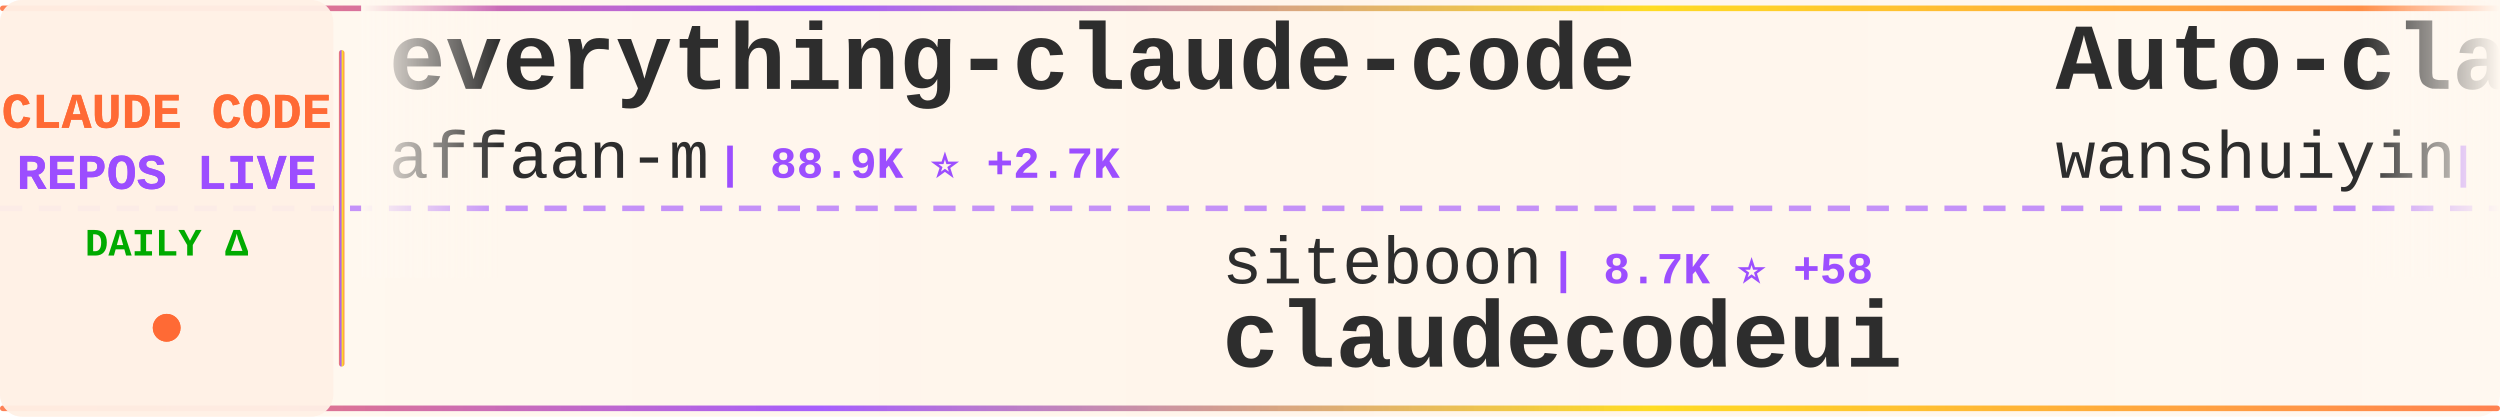
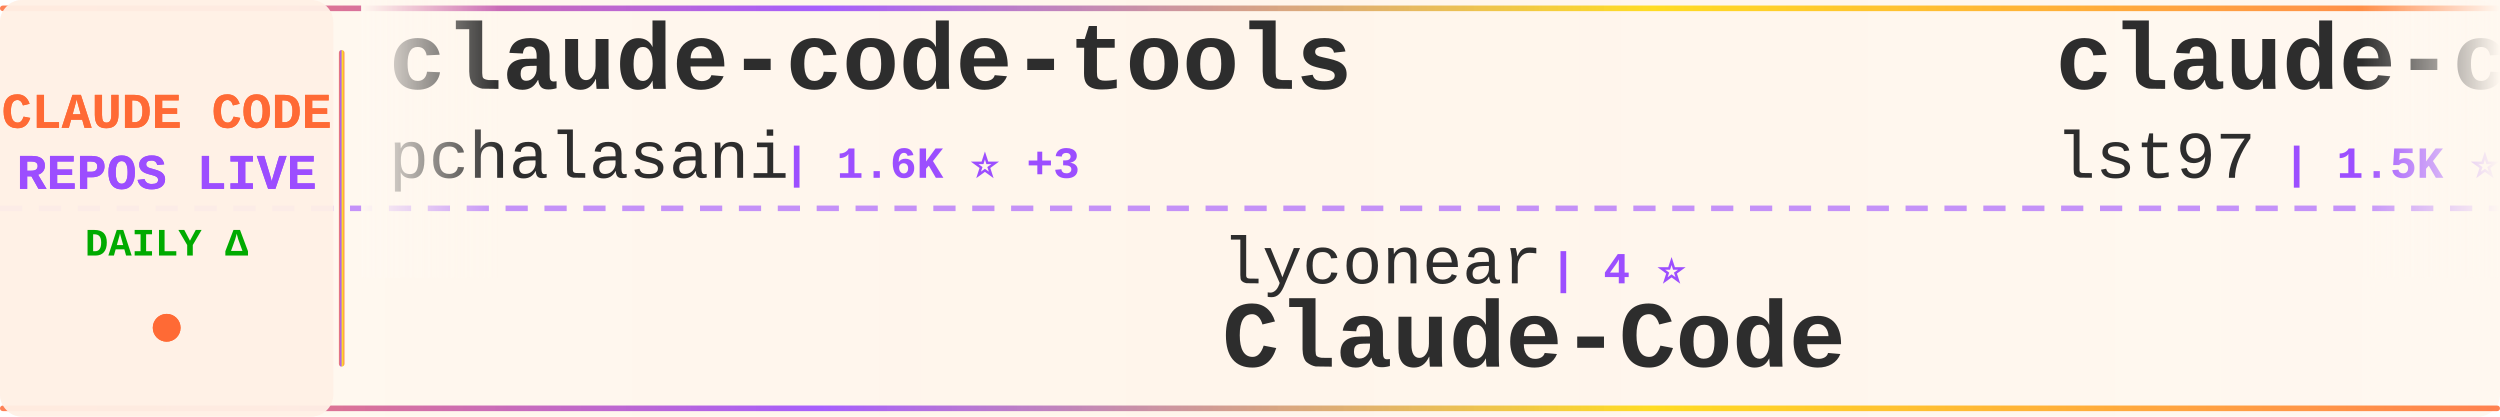
<svg xmlns="http://www.w3.org/2000/svg" width="900" height="150">
  <defs>
    <linearGradient id="tickerBg" x1="0%" y1="0%" x2="100%" y2="0%">
      <stop offset="0%" style="stop-color:#fff8f0;stop-opacity:0.98" />
      <stop offset="50%" style="stop-color:#fff5eb;stop-opacity:1" />
      <stop offset="100%" style="stop-color:#fff8f0;stop-opacity:0.98" />
    </linearGradient>
    <linearGradient id="borderGrad" x1="0%" y1="0%" x2="100%" y2="0%">
      <stop offset="0%" style="stop-color:#FF6B35;stop-opacity:0.85">
        <animate attributeName="stop-opacity" values="0.85;1;0.85" dur="2s" repeatCount="indefinite" />
      </stop>
      <stop offset="33%" style="stop-color:#9C4EFF;stop-opacity:0.9">
        <animate attributeName="stop-opacity" values="0.9;1;0.9" dur="2.2s" repeatCount="indefinite" />
      </stop>
      <stop offset="66%" style="stop-color:#FFD700;stop-opacity:0.85">
        <animate attributeName="stop-opacity" values="0.85;1;0.85" dur="1.8s" repeatCount="indefinite" />
      </stop>
      <stop offset="100%" style="stop-color:#FF6B35;stop-opacity:0.85">
        <animate attributeName="stop-opacity" values="0.85;1;0.85" dur="2s" repeatCount="indefinite" />
      </stop>
    </linearGradient>
    <filter id="textGlow">
      <feGaussianBlur stdDeviation="0.15" result="coloredBlur" />
      <feMerge>
        <feMergeNode in="coloredBlur" />
        <feMergeNode in="SourceGraphic" />
      </feMerge>
    </filter>
    <filter id="metricGlow">
      <feGaussianBlur stdDeviation="0.2" result="coloredBlur" />
      <feMerge>
        <feMergeNode in="coloredBlur" />
        <feMergeNode in="SourceGraphic" />
      </feMerge>
    </filter>
    <linearGradient id="leftFade" x1="0%" y1="0%" x2="100%" y2="0%">
      <stop offset="0%" style="stop-color:#fff8f0;stop-opacity:1" />
      <stop offset="100%" style="stop-color:#fff8f0;stop-opacity:0" />
    </linearGradient>
    <linearGradient id="rightFade" x1="0%" y1="0%" x2="100%" y2="0%">
      <stop offset="0%" style="stop-color:#fff8f0;stop-opacity:0" />
      <stop offset="100%" style="stop-color:#fff8f0;stop-opacity:1" />
    </linearGradient>
  </defs>
  <rect width="900" height="150" fill="url(#tickerBg)" rx="8" />
  <rect x="0" y="2" width="900" height="2" fill="url(#borderGrad)" rx="1" />
  <rect x="0" y="146" width="900" height="2" fill="url(#borderGrad)" rx="1" />
  <line x1="0" y1="75" x2="900" y2="75" stroke="#9C4EFF" stroke-width="2" stroke-dasharray="8 6" opacity="0.6" />
  <rect x="0" y="0" width="120" height="150" fill="#fff0e6" opacity="0.95" rx="8" />
  <text x="60" y="46" font-family="'Courier New', monospace" font-size="18" font-weight="bold" fill="#FF6B35" text-anchor="middle" filter="url(#textGlow)">
    CLAUDE CODE
  </text>
  <text x="60" y="68" font-family="'Courier New', monospace" font-size="18" font-weight="bold" fill="#9C4EFF" text-anchor="middle" filter="url(#textGlow)">
    REPOS LIVE
  </text>
  <text x="60" y="92" font-family="'Courier New', monospace" font-size="14" font-weight="bold" fill="#00aa00" text-anchor="middle">
    DAILY Δ
  </text>
  <circle cx="60" cy="118" r="5" fill="#FF6B35" filter="url(#metricGlow)">
    <animate attributeName="r" values="4;6;4" dur="1.5s" repeatCount="indefinite" />
    <animate attributeName="opacity" values="0.6;1;0.6" dur="1.5s" repeatCount="indefinite" />
  </circle>
  <rect x="122" y="18" width="2" height="114" fill="url(#borderGrad)" rx="1" />
  <clipPath id="tickerClip">
    <rect x="130" y="0" width="770" height="150" />
  </clipPath>
  <g clip-path="url(#tickerClip)">
    <g id="tickerItems">
      <animateTransform attributeName="transform" attributeType="XML" type="translate" from="0 0" to="-3000 0" dur="54s" repeatCount="indefinite" />
      <g transform="translate(0, 0)">
-         <text x="140" y="32" font-family="'Courier New', monospace" font-size="34" font-weight="bold" fill="#2d2d2d">everything-claude-code</text>
-         <text x="140" y="64" font-family="'Courier New', monospace" font-size="24" font-weight="normal" fill="#2d2d2d" opacity="1.0">affaan-m</text>
-         <text x="258" y="64" font-family="'Courier New', monospace" font-size="16" font-weight="bold" fill="#9C4EFF"> | 88.9K ⭐ +2.7K</text>
+         <text x="140" y="32" font-family="'Courier New', monospace" font-size="34" font-weight="bold" fill="#2d2d2d">claude-code-tools</text>
+         <text x="140" y="64" font-family="'Courier New', monospace" font-size="24" font-weight="normal" fill="#2d2d2d" opacity="1.0">pchalasani</text>
+         <text x="282" y="64" font-family="'Courier New', monospace" font-size="16" font-weight="bold" fill="#9C4EFF"> | 1.6K ⭐ +3</text>
      </g>
      <g transform="translate(300, 0)">
-         <text x="140" y="102" font-family="'Courier New', monospace" font-size="24" font-weight="normal" fill="#2d2d2d" opacity="1.0">siteboon</text>
-         <text x="258" y="102" font-family="'Courier New', monospace" font-size="16" font-weight="bold" fill="#9C4EFF"> | 8.7K ⭐ +58</text>
-         <text x="140" y="132" font-family="'Courier New', monospace" font-size="34" font-weight="bold" fill="#2d2d2d">claudecodeui</text>
+         <text x="140" y="102" font-family="'Courier New', monospace" font-size="24" font-weight="normal" fill="#2d2d2d" opacity="1.0">lyconear</text>
+         <text x="258" y="102" font-family="'Courier New', monospace" font-size="16" font-weight="bold" fill="#9C4EFF"> | 4 ⭐</text>
+         <text x="140" y="132" font-family="'Courier New', monospace" font-size="34" font-weight="bold" fill="#2d2d2d">Claude-Code</text>
      </g>
      <g transform="translate(600, 0)">
-         <text x="140" y="32" font-family="'Courier New', monospace" font-size="34" font-weight="bold" fill="#2d2d2d">Auto-claude-code-researc...</text>
-         <text x="140" y="64" font-family="'Courier New', monospace" font-size="24" font-weight="normal" fill="#2d2d2d" opacity="1.0">wanshuiyin</text>
-         <text x="282" y="64" font-family="'Courier New', monospace" font-size="16" font-weight="bold" fill="#9C4EFF"> | 2.7K ⭐ +260</text>
+         <text x="140" y="32" font-family="'Courier New', monospace" font-size="34" font-weight="bold" fill="#2d2d2d">claude-code-sub-agents</text>
+         <text x="140" y="64" font-family="'Courier New', monospace" font-size="24" font-weight="normal" fill="#2d2d2d" opacity="1.0">lst97</text>
+         <text x="222" y="64" font-family="'Courier New', monospace" font-size="16" font-weight="bold" fill="#9C4EFF"> | 1.5K ⭐ +6</text>
      </g>
      <g transform="translate(900, 0)">
-         <text x="140" y="102" font-family="'Courier New', monospace" font-size="24" font-weight="normal" fill="#2d2d2d" opacity="1.0">kodu-ai</text>
-         <text x="246" y="102" font-family="'Courier New', monospace" font-size="16" font-weight="bold" fill="#9C4EFF"> | 5.3K ⭐</text>
-         <text x="140" y="132" font-family="'Courier New', monospace" font-size="34" font-weight="bold" fill="#2d2d2d">claude-coder</text>
+         <text x="140" y="102" font-family="'Courier New', monospace" font-size="24" font-weight="normal" fill="#2d2d2d" opacity="1.0">severity1</text>
+         <text x="270" y="102" font-family="'Courier New', monospace" font-size="16" font-weight="bold" fill="#9C4EFF"> | 1.3K ⭐ +3</text>
+         <text x="140" y="132" font-family="'Courier New', monospace" font-size="34" font-weight="bold" fill="#2d2d2d">claude-code-prompt-impro...</text>
      </g>
      <g transform="translate(1200, 0)">
-         <text x="140" y="32" font-family="'Courier New', monospace" font-size="34" font-weight="bold" fill="#2d2d2d">claude-code-hooks-multi-...</text>
-         <text x="140" y="64" font-family="'Courier New', monospace" font-size="24" font-weight="normal" fill="#2d2d2d" opacity="1.0">disler</text>
-         <text x="234" y="64" font-family="'Courier New', monospace" font-size="16" font-weight="bold" fill="#9C4EFF"> | 1.3K ⭐ +1</text>
+         <text x="140" y="32" font-family="'Courier New', monospace" font-size="34" font-weight="bold" fill="#2d2d2d">agents</text>
+         <text x="140" y="64" font-family="'Courier New', monospace" font-size="24" font-weight="normal" fill="#2d2d2d" opacity="1.0">wshobson</text>
+         <text x="258" y="64" font-family="'Courier New', monospace" font-size="16" font-weight="bold" fill="#9C4EFF"> | 31.8K ⭐ +129</text>
      </g>
      <g transform="translate(1500, 0)">
+         <text x="140" y="102" font-family="'Courier New', monospace" font-size="24" font-weight="normal" fill="#2d2d2d" opacity="1.0">edmund-io</text>
+         <text x="270" y="102" font-family="'Courier New', monospace" font-size="16" font-weight="bold" fill="#9C4EFF"> | 1.3K ⭐ +2</text>
+         <text x="140" y="132" font-family="'Courier New', monospace" font-size="34" font-weight="bold" fill="#2d2d2d">edmunds-claude-code</text>
+       </g>
+       <g transform="translate(1800, 0)">
+         <text x="140" y="32" font-family="'Courier New', monospace" font-size="34" font-weight="bold" fill="#2d2d2d">claude-code-webui</text>
+         <text x="140" y="64" font-family="'Courier New', monospace" font-size="24" font-weight="normal" fill="#2d2d2d" opacity="1.0">sugyan</text>
+         <text x="234" y="64" font-family="'Courier New', monospace" font-size="16" font-weight="bold" fill="#9C4EFF"> | 971 ⭐ +2</text>
+       </g>
+       <g transform="translate(2100, 0)">
+         <text x="140" y="102" font-family="'Courier New', monospace" font-size="24" font-weight="normal" fill="#2d2d2d" opacity="1.0">qwibitai</text>
+         <text x="258" y="102" font-family="'Courier New', monospace" font-size="16" font-weight="bold" fill="#9C4EFF"> | 24.5K ⭐ +229</text>
+         <text x="140" y="132" font-family="'Courier New', monospace" font-size="34" font-weight="bold" fill="#2d2d2d">nanoclaw</text>
+       </g>
+       <g transform="translate(2400, 0)">
+         <text x="140" y="32" font-family="'Courier New', monospace" font-size="34" font-weight="bold" fill="#2d2d2d">claude-code</text>
+         <text x="140" y="64" font-family="'Courier New', monospace" font-size="24" font-weight="normal" fill="#2d2d2d" opacity="1.0">anthropics</text>
+         <text x="282" y="64" font-family="'Courier New', monospace" font-size="16" font-weight="bold" fill="#9C4EFF"> | 80.4K ⭐ +491</text>
+       </g>
+       <g transform="translate(2700, 0)">
        <text x="140" y="102" font-family="'Courier New', monospace" font-size="24" font-weight="normal" fill="#2d2d2d" opacity="1.0">OthmanAdi</text>
-         <text x="270" y="102" font-family="'Courier New', monospace" font-size="16" font-weight="bold" fill="#9C4EFF"> | 16.6K ⭐ +115</text>
+         <text x="270" y="102" font-family="'Courier New', monospace" font-size="16" font-weight="bold" fill="#9C4EFF"> | 16.6K ⭐ +110</text>
        <text x="140" y="132" font-family="'Courier New', monospace" font-size="34" font-weight="bold" fill="#2d2d2d">planning-with-files</text>
      </g>
-       <g transform="translate(1800, 0)">
-         <text x="140" y="32" font-family="'Courier New', monospace" font-size="34" font-weight="bold" fill="#2d2d2d">claude-code-workflows</text>
-         <text x="140" y="64" font-family="'Courier New', monospace" font-size="24" font-weight="normal" fill="#2d2d2d" opacity="1.0">OneRedOak</text>
-         <text x="270" y="64" font-family="'Courier New', monospace" font-size="16" font-weight="bold" fill="#9C4EFF"> | 3.7K ⭐ +1</text>
-       </g>
-       <g transform="translate(2100, 0)">
-         <text x="140" y="102" font-family="'Courier New', monospace" font-size="24" font-weight="normal" fill="#2d2d2d" opacity="1.0">catlog22</text>
-         <text x="258" y="102" font-family="'Courier New', monospace" font-size="16" font-weight="bold" fill="#9C4EFF"> | 1.5K ⭐ +6</text>
-         <text x="140" y="132" font-family="'Courier New', monospace" font-size="34" font-weight="bold" fill="#2d2d2d">Claude-Code-Workflow</text>
-       </g>
-       <g transform="translate(2400, 0)">
-         <text x="140" y="32" font-family="'Courier New', monospace" font-size="34" font-weight="bold" fill="#2d2d2d">Claude-Code-Remote</text>
-         <text x="140" y="64" font-family="'Courier New', monospace" font-size="24" font-weight="normal" fill="#2d2d2d" opacity="1.0">JessyTsui</text>
-         <text x="270" y="64" font-family="'Courier New', monospace" font-size="16" font-weight="bold" fill="#9C4EFF"> | 1.2K ⭐ +3</text>
-       </g>
-       <g transform="translate(2700, 0)">
-         <text x="140" y="102" font-family="'Courier New', monospace" font-size="24" font-weight="normal" fill="#2d2d2d" opacity="1.0">davila7</text>
-         <text x="246" y="102" font-family="'Courier New', monospace" font-size="16" font-weight="bold" fill="#9C4EFF"> | 23.2K ⭐ +57</text>
-         <text x="140" y="132" font-family="'Courier New', monospace" font-size="34" font-weight="bold" fill="#2d2d2d">claude-code-templates</text>
-       </g>
      <g transform="translate(3000, 0)">
-         <text x="140" y="32" font-family="'Courier New', monospace" font-size="34" font-weight="bold" fill="#2d2d2d">everything-claude-code</text>
-         <text x="140" y="64" font-family="'Courier New', monospace" font-size="24" font-weight="normal" fill="#2d2d2d" opacity="1.0">affaan-m</text>
-         <text x="258" y="64" font-family="'Courier New', monospace" font-size="16" font-weight="bold" fill="#9C4EFF"> | 88.9K ⭐ +2.7K</text>
+         <text x="140" y="32" font-family="'Courier New', monospace" font-size="34" font-weight="bold" fill="#2d2d2d">claude-code-tools</text>
+         <text x="140" y="64" font-family="'Courier New', monospace" font-size="24" font-weight="normal" fill="#2d2d2d" opacity="1.0">pchalasani</text>
+         <text x="282" y="64" font-family="'Courier New', monospace" font-size="16" font-weight="bold" fill="#9C4EFF"> | 1.6K ⭐ +3</text>
      </g>
      <g transform="translate(3300, 0)">
-         <text x="140" y="102" font-family="'Courier New', monospace" font-size="24" font-weight="normal" fill="#2d2d2d" opacity="1.0">siteboon</text>
-         <text x="258" y="102" font-family="'Courier New', monospace" font-size="16" font-weight="bold" fill="#9C4EFF"> | 8.7K ⭐ +58</text>
-         <text x="140" y="132" font-family="'Courier New', monospace" font-size="34" font-weight="bold" fill="#2d2d2d">claudecodeui</text>
+         <text x="140" y="102" font-family="'Courier New', monospace" font-size="24" font-weight="normal" fill="#2d2d2d" opacity="1.0">lyconear</text>
+         <text x="258" y="102" font-family="'Courier New', monospace" font-size="16" font-weight="bold" fill="#9C4EFF"> | 4 ⭐</text>
+         <text x="140" y="132" font-family="'Courier New', monospace" font-size="34" font-weight="bold" fill="#2d2d2d">Claude-Code</text>
      </g>
      <g transform="translate(3600, 0)">
-         <text x="140" y="32" font-family="'Courier New', monospace" font-size="34" font-weight="bold" fill="#2d2d2d">Auto-claude-code-researc...</text>
-         <text x="140" y="64" font-family="'Courier New', monospace" font-size="24" font-weight="normal" fill="#2d2d2d" opacity="1.0">wanshuiyin</text>
-         <text x="282" y="64" font-family="'Courier New', monospace" font-size="16" font-weight="bold" fill="#9C4EFF"> | 2.7K ⭐ +260</text>
+         <text x="140" y="32" font-family="'Courier New', monospace" font-size="34" font-weight="bold" fill="#2d2d2d">claude-code-sub-agents</text>
+         <text x="140" y="64" font-family="'Courier New', monospace" font-size="24" font-weight="normal" fill="#2d2d2d" opacity="1.0">lst97</text>
+         <text x="222" y="64" font-family="'Courier New', monospace" font-size="16" font-weight="bold" fill="#9C4EFF"> | 1.5K ⭐ +6</text>
      </g>
      <g transform="translate(3900, 0)">
-         <text x="140" y="102" font-family="'Courier New', monospace" font-size="24" font-weight="normal" fill="#2d2d2d" opacity="1.0">kodu-ai</text>
-         <text x="246" y="102" font-family="'Courier New', monospace" font-size="16" font-weight="bold" fill="#9C4EFF"> | 5.3K ⭐</text>
-         <text x="140" y="132" font-family="'Courier New', monospace" font-size="34" font-weight="bold" fill="#2d2d2d">claude-coder</text>
+         <text x="140" y="102" font-family="'Courier New', monospace" font-size="24" font-weight="normal" fill="#2d2d2d" opacity="1.0">severity1</text>
+         <text x="270" y="102" font-family="'Courier New', monospace" font-size="16" font-weight="bold" fill="#9C4EFF"> | 1.3K ⭐ +3</text>
+         <text x="140" y="132" font-family="'Courier New', monospace" font-size="34" font-weight="bold" fill="#2d2d2d">claude-code-prompt-impro...</text>
      </g>
    </g>
  </g>
  <rect x="130" y="0" width="50" height="100" fill="url(#leftFade)" />
  <rect x="850" y="0" width="50" height="100" fill="url(#rightFade)" />
</svg>
